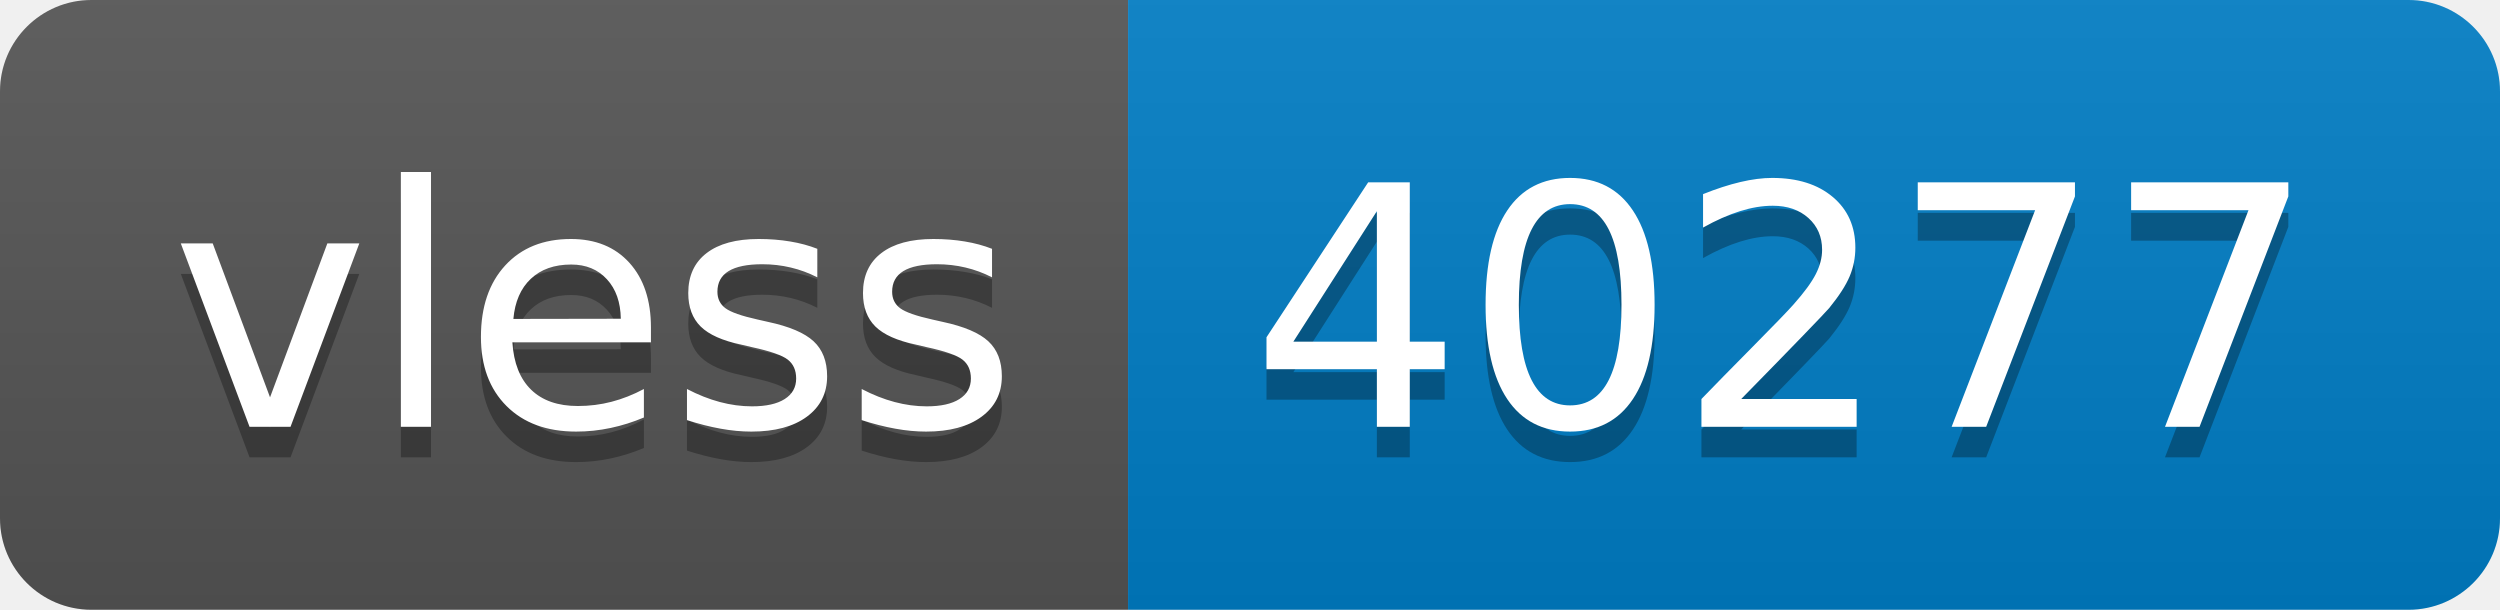
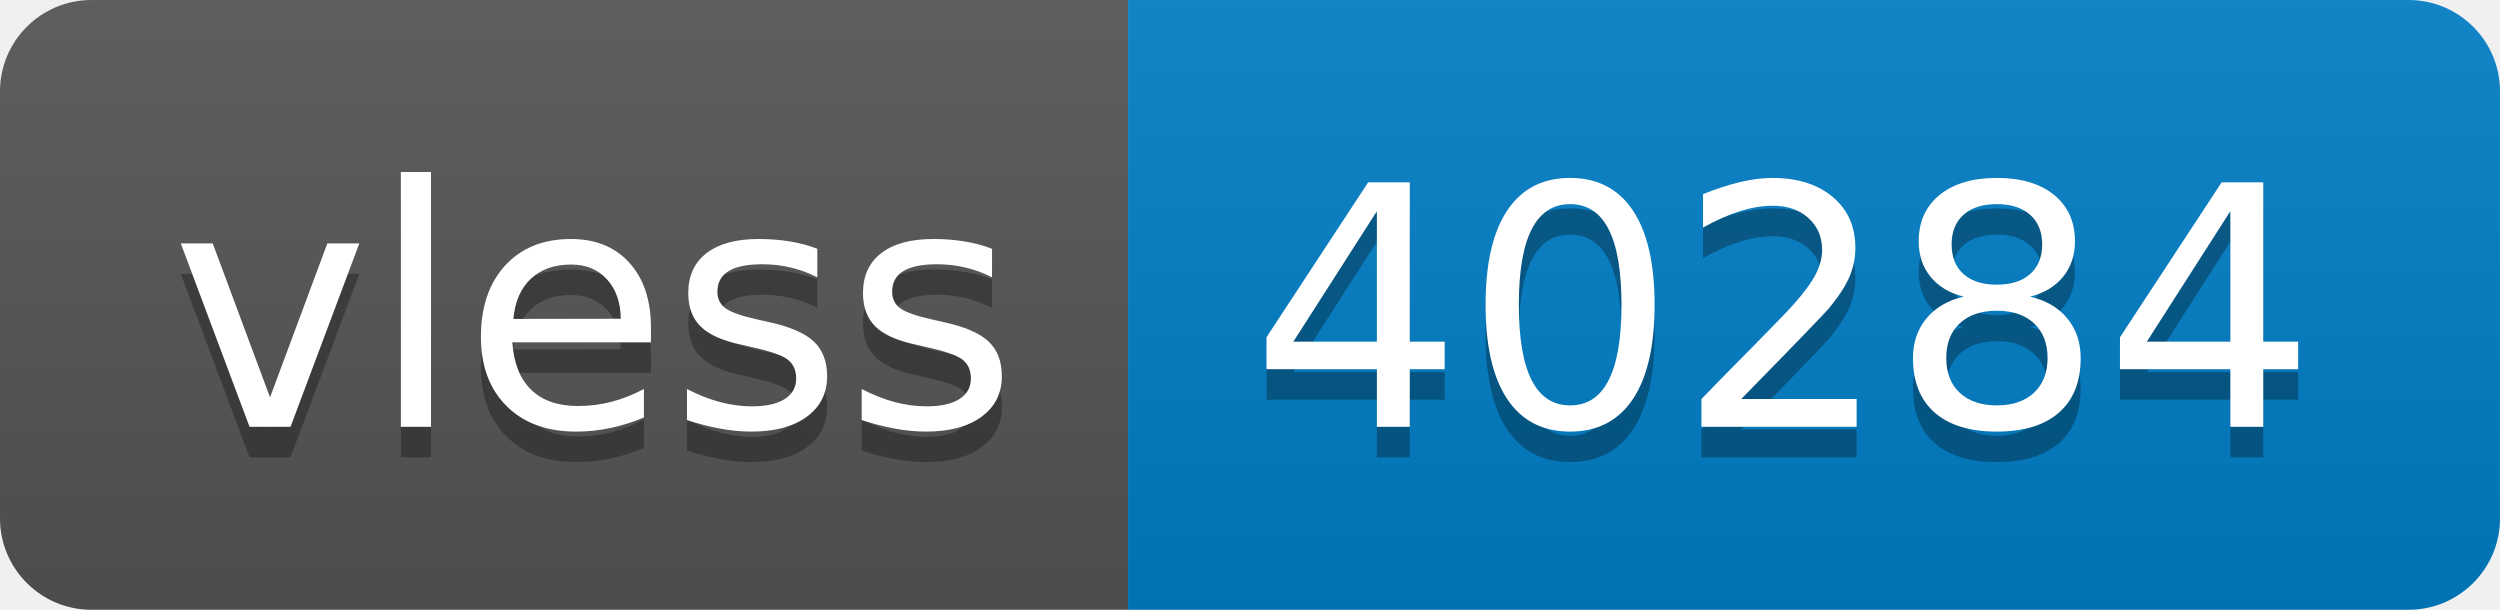
- <svg xmlns="http://www.w3.org/2000/svg" width="82" height="20" role="img" aria-label="vless: 40277">
+ <svg xmlns="http://www.w3.org/2000/svg" width="82" height="20" role="img" aria-label="vless: 40284">
  <linearGradient id="s" x2="0" y2="100%">
    <stop offset="0" stop-color="#bbb" stop-opacity=".1" />
    <stop offset="1" stop-opacity=".1" />
  </linearGradient>
  <clipPath id="r">
    <rect width="82" height="20" rx="3" fill="#fff" />
  </clipPath>
  <g clip-path="url(#r)">
    <rect width="37" height="20" fill="#555" />
    <rect x="37" width="45" height="20" fill="#007ec6" />
    <rect width="82" height="20" fill="url(#s)" />
  </g>
  <g fill="#fff" text-anchor="middle" font-family="Verdana,Geneva,DejaVu Sans,sans-serif" text-rendering="geometricPrecision" font-size="110">
    <text aria-hidden="true" x="195" y="150" fill="#010101" fill-opacity=".3" transform="scale(.1)" textLength="270">vless</text>
    <text x="195" y="140" transform="scale(.1)" fill="#fff" textLength="270">vless</text>
-     <text aria-hidden="true" x="585" y="150" fill="#010101" fill-opacity=".3" transform="scale(.1)" textLength="350">40277</text>
-     <text x="585" y="140" transform="scale(.1)" fill="#fff" textLength="350">40277</text>
+     <text aria-hidden="true" x="585" y="150" fill="#010101" fill-opacity=".3" transform="scale(.1)" textLength="350">40284</text>
+     <text x="585" y="140" transform="scale(.1)" fill="#fff" textLength="350">40284</text>
  </g>
</svg>
